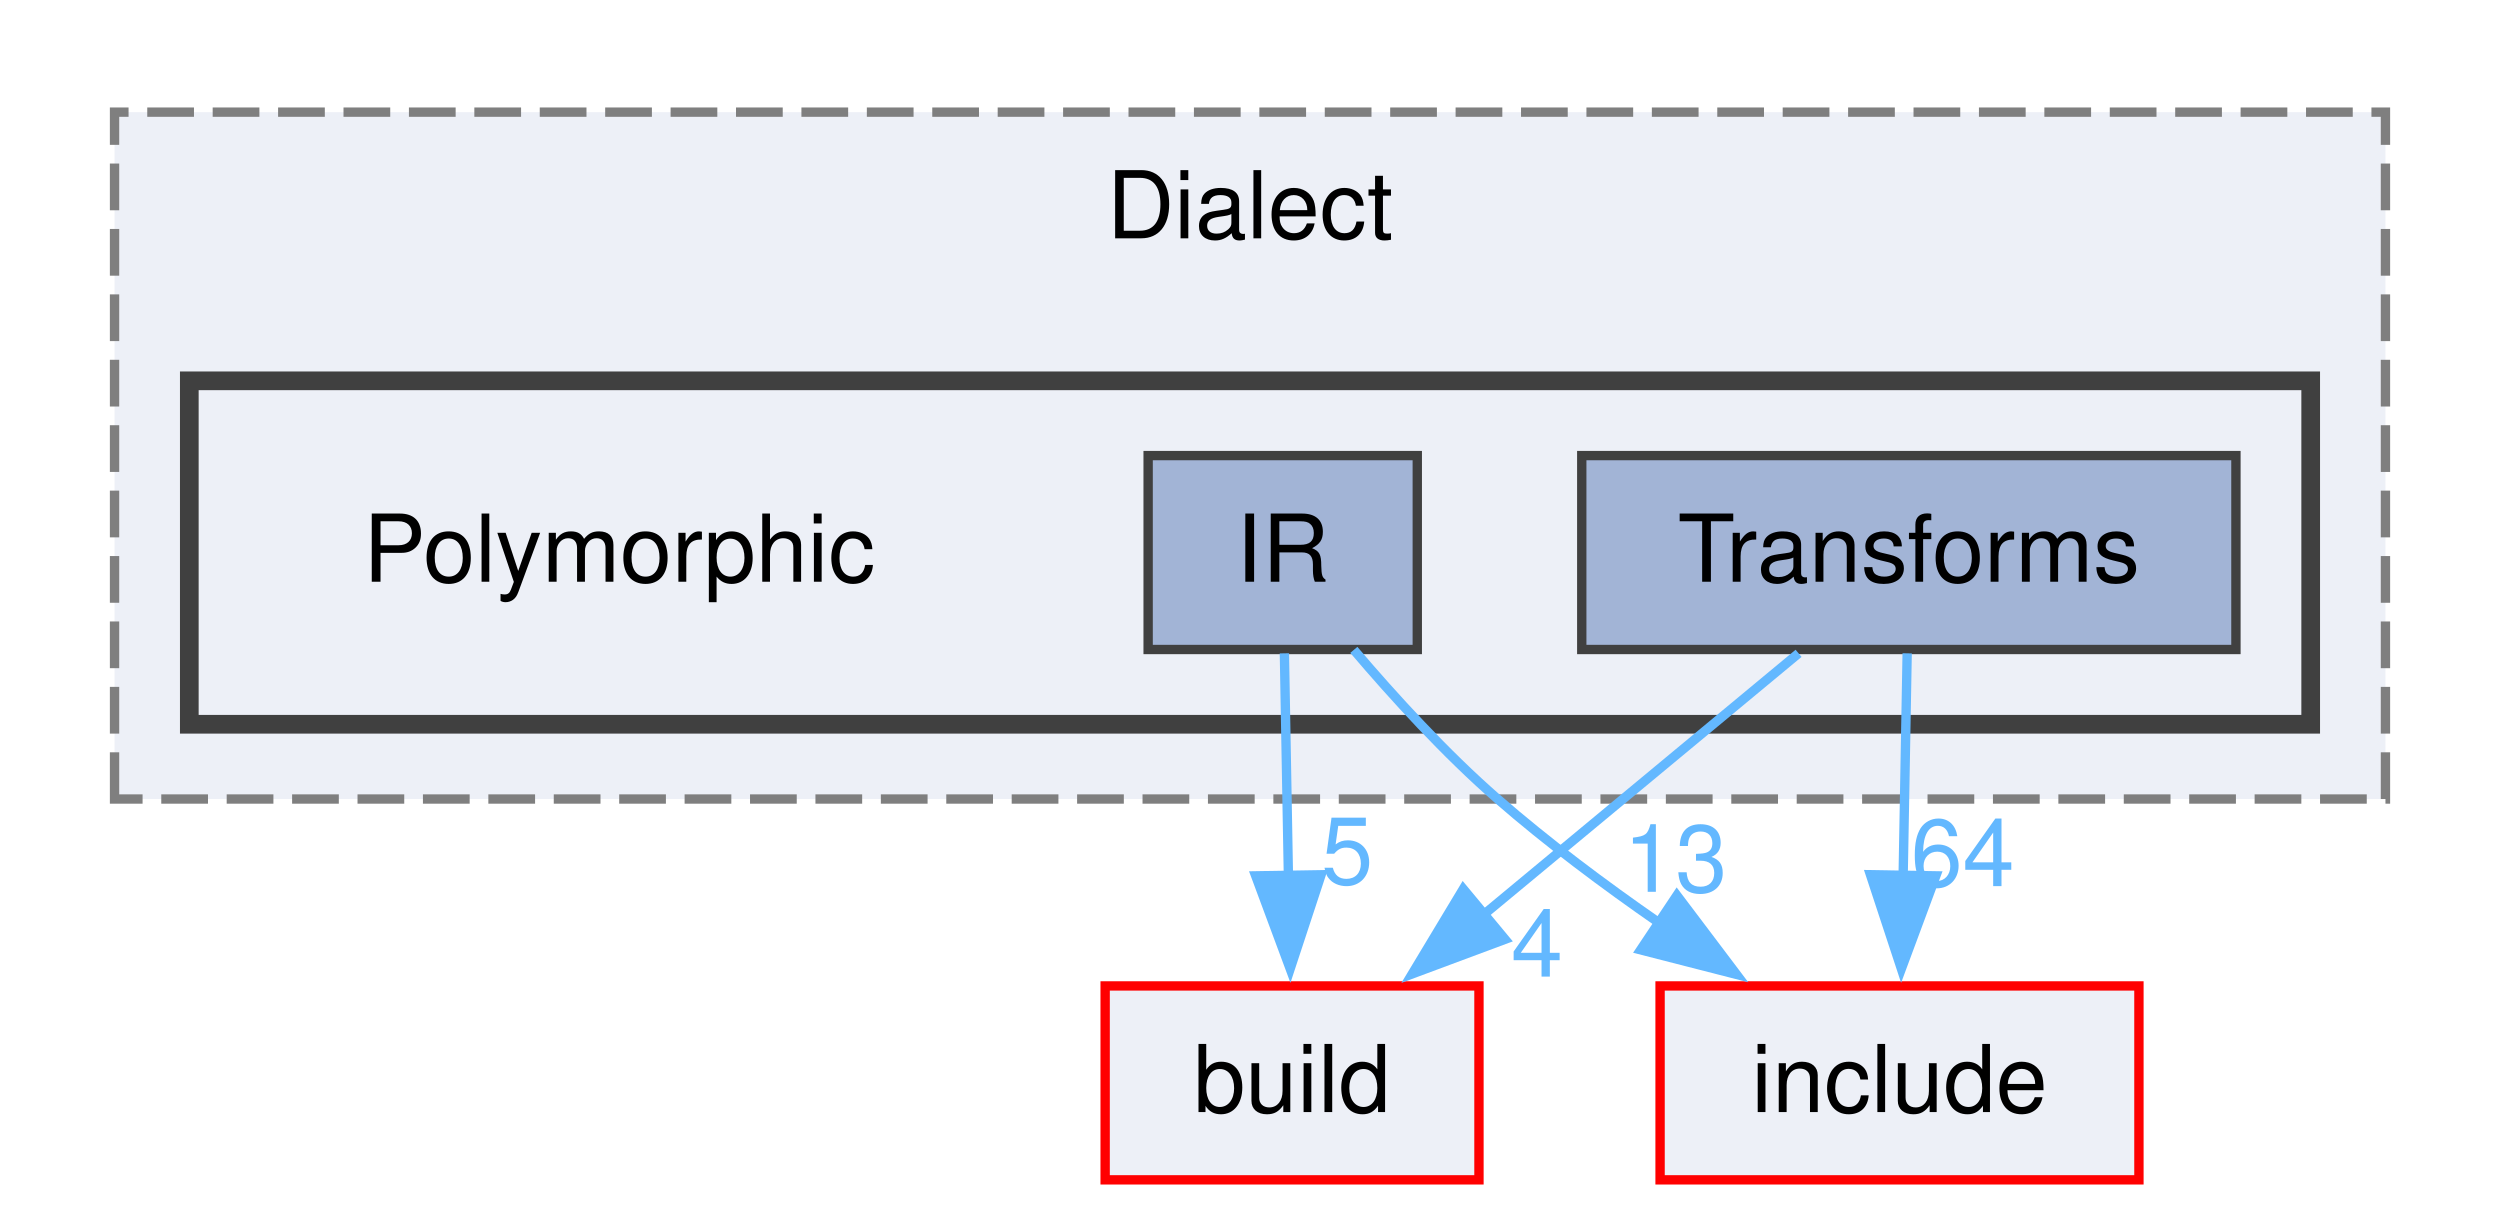
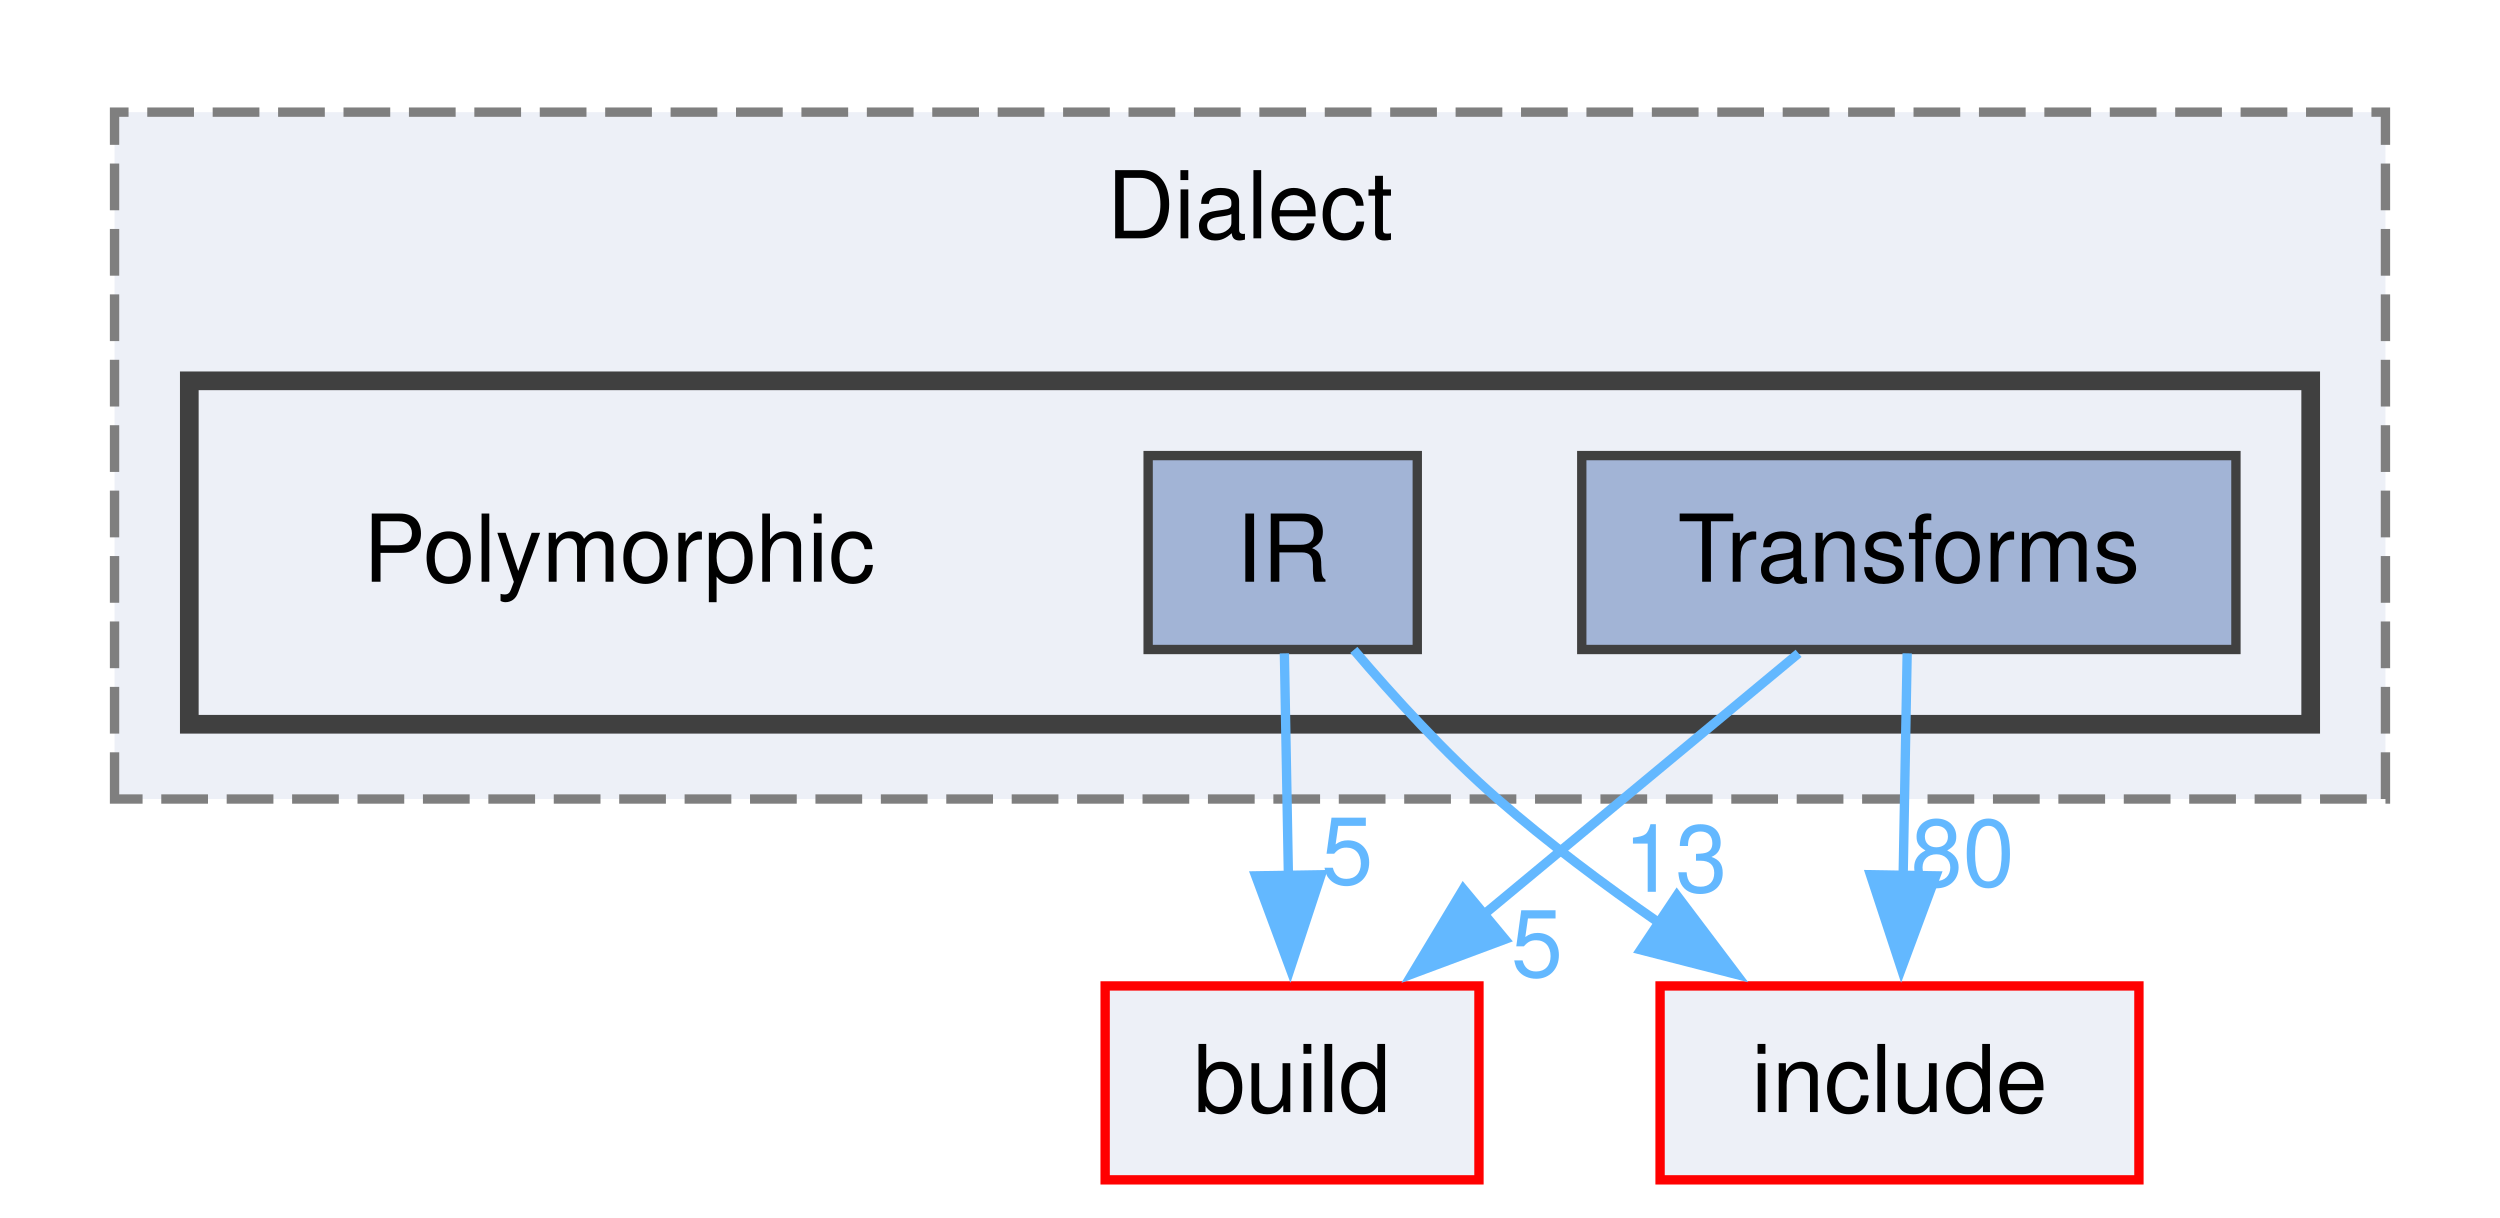
<svg xmlns="http://www.w3.org/2000/svg" xmlns:xlink="http://www.w3.org/1999/xlink" width="267pt" height="130pt" viewBox="0.00 0.00 267.00 130.25">
  <g id="graph0" class="graph" transform="scale(1 1) rotate(0) translate(4 126.25)">
    <g id="clust1" class="cluster">
      <g id="a_clust1">
        <a xlink:href="dir_1a25ec519b6c1121408b67cc33ce3f15.html" target="_top" xlink:title="Dialect">
          <polygon fill="#edf0f7" stroke="#7f7f7f" stroke-dasharray="5,2" points="8,-40.75 8,-114.25 251,-114.25 251,-40.75 8,-40.75" />
          <text text-anchor="middle" x="129.5" y="-100.75" font-family="Helvetica,sans-Serif" font-size="10.00">Dialect</text>
        </a>
      </g>
    </g>
    <g id="clust2" class="cluster">
      <g id="a_clust2">
        <a xlink:href="dir_85c338a369c289f6d40b1416a55396c6.html" target="_top">
          <polygon fill="#edf0f7" stroke="#404040" stroke-width="2" points="16,-48.75 16,-85.5 243,-85.5 243,-48.75 16,-48.75" />
        </a>
      </g>
    </g>
    <g id="node1" class="node">
      <text text-anchor="middle" x="62" y="-64" font-family="Helvetica,sans-Serif" font-size="10.00">Polymorphic</text>
    </g>
    <g id="node2" class="node">
      <g id="a_node2">
        <a xlink:href="dir_e0c8ca7768f72850137af2d53bd2396e.html" target="_top" xlink:title="IR">
          <polygon fill="#a2b4d6" stroke="#404040" points="147.4,-77.5 118.6,-77.5 118.6,-56.75 147.4,-56.75 147.4,-77.5" />
          <text text-anchor="middle" x="133" y="-64" font-family="Helvetica,sans-Serif" font-size="10.00">IR</text>
        </a>
      </g>
    </g>
    <g id="node4" class="node">
      <g id="a_node4">
        <a xlink:href="dir_4fef79e7177ba769987a8da36c892c5f.html" target="_top" xlink:title="build">
          <polygon fill="#edf0f7" stroke="red" points="154,-20.75 114,-20.75 114,0 154,0 154,-20.75" />
          <text text-anchor="middle" x="134" y="-7.25" font-family="Helvetica,sans-Serif" font-size="10.00">build</text>
        </a>
      </g>
    </g>
    <g id="edge1" class="edge">
      <g id="a_edge1">
        <a xlink:href="dir_000084_000010.html" target="_top">
          <path fill="none" stroke="#63b8ff" d="M133.18,-56.34C133.3,-49.72 133.46,-40.72 133.61,-32.52" />
          <polygon fill="#63b8ff" stroke="#63b8ff" points="137.11,-32.65 133.8,-22.59 130.11,-32.53 137.11,-32.65" />
        </a>
      </g>
      <g id="a_edge1-headlabel">
        <a xlink:href="dir_000084_000010.html" target="_top" xlink:title="5">
          <text text-anchor="middle" x="139.91" y="-31.66" font-family="Helvetica,sans-Serif" font-size="10.00" fill="#63b8ff">5</text>
        </a>
      </g>
    </g>
    <g id="node5" class="node">
      <g id="a_node5">
        <a xlink:href="dir_d44c64559bbebec7f509842c48db8b23.html" target="_top" xlink:title="include">
          <polygon fill="#edf0f7" stroke="red" points="224.62,-20.75 173.38,-20.75 173.38,0 224.62,0 224.62,-20.75" />
          <text text-anchor="middle" x="199" y="-7.25" font-family="Helvetica,sans-Serif" font-size="10.00">include</text>
        </a>
      </g>
    </g>
    <g id="edge2" class="edge">
      <g id="a_edge2">
        <a xlink:href="dir_000084_000040.html" target="_top">
          <path fill="none" stroke="#63b8ff" d="M140.61,-56.71C144.87,-51.7 150.44,-45.59 156,-40.75 161.33,-36.11 167.41,-31.56 173.29,-27.49" />
          <polygon fill="#63b8ff" stroke="#63b8ff" points="175.18,-30.43 181.56,-21.98 171.3,-24.61 175.18,-30.43" />
        </a>
      </g>
      <g id="a_edge2-headlabel">
        <a xlink:href="dir_000084_000040.html" target="_top" xlink:title="13">
          <text text-anchor="middle" x="175.02" y="-30.82" font-family="Helvetica,sans-Serif" font-size="10.00" fill="#63b8ff">13</text>
        </a>
      </g>
    </g>
    <g id="node3" class="node">
      <g id="a_node3">
        <a xlink:href="dir_d67cdf70054398cbe8b5ca2496827513.html" target="_top" xlink:title="Transforms">
          <polygon fill="#a2b4d6" stroke="#404040" points="235,-77.5 165,-77.5 165,-56.75 235,-56.75 235,-77.5" />
          <text text-anchor="middle" x="200" y="-64" font-family="Helvetica,sans-Serif" font-size="10.00">Transforms</text>
        </a>
      </g>
    </g>
    <g id="edge3" class="edge">
      <g id="a_edge3">
        <a xlink:href="dir_000147_000010.html" target="_top">
          <path fill="none" stroke="#63b8ff" d="M188.2,-56.34C178.82,-48.55 165.46,-37.47 154.36,-28.26" />
          <polygon fill="#63b8ff" stroke="#63b8ff" points="156.79,-25.74 146.86,-22.04 152.32,-31.12 156.79,-25.74" />
        </a>
      </g>
      <g id="a_edge3-headlabel">
-         <a xlink:href="dir_000147_000010.html" target="_top" xlink:title="4">
-           <text text-anchor="middle" x="160.21" y="-21.75" font-family="Helvetica,sans-Serif" font-size="10.00" fill="#63b8ff">4</text>
+         <a xlink:href="dir_000147_000010.html" target="_top" xlink:title="5">
+           <text text-anchor="middle" x="160.21" y="-21.75" font-family="Helvetica,sans-Serif" font-size="10.00" fill="#63b8ff">5</text>
        </a>
      </g>
    </g>
    <g id="edge4" class="edge">
      <g id="a_edge4">
        <a xlink:href="dir_000147_000040.html" target="_top">
          <path fill="none" stroke="#63b8ff" d="M199.82,-56.34C199.7,-49.72 199.54,-40.72 199.39,-32.52" />
          <polygon fill="#63b8ff" stroke="#63b8ff" points="202.89,-32.53 199.2,-22.59 195.89,-32.65 202.89,-32.53" />
        </a>
      </g>
      <g id="a_edge4-headlabel">
-         <a xlink:href="dir_000147_000040.html" target="_top" xlink:title="64">
-           <text text-anchor="middle" x="205.76" y="-31.43" font-family="Helvetica,sans-Serif" font-size="10.00" fill="#63b8ff">64</text>
+         <a xlink:href="dir_000147_000040.html" target="_top" xlink:title="80">
+           <text text-anchor="middle" x="205.76" y="-31.43" font-family="Helvetica,sans-Serif" font-size="10.00" fill="#63b8ff">80</text>
        </a>
      </g>
    </g>
  </g>
</svg>
